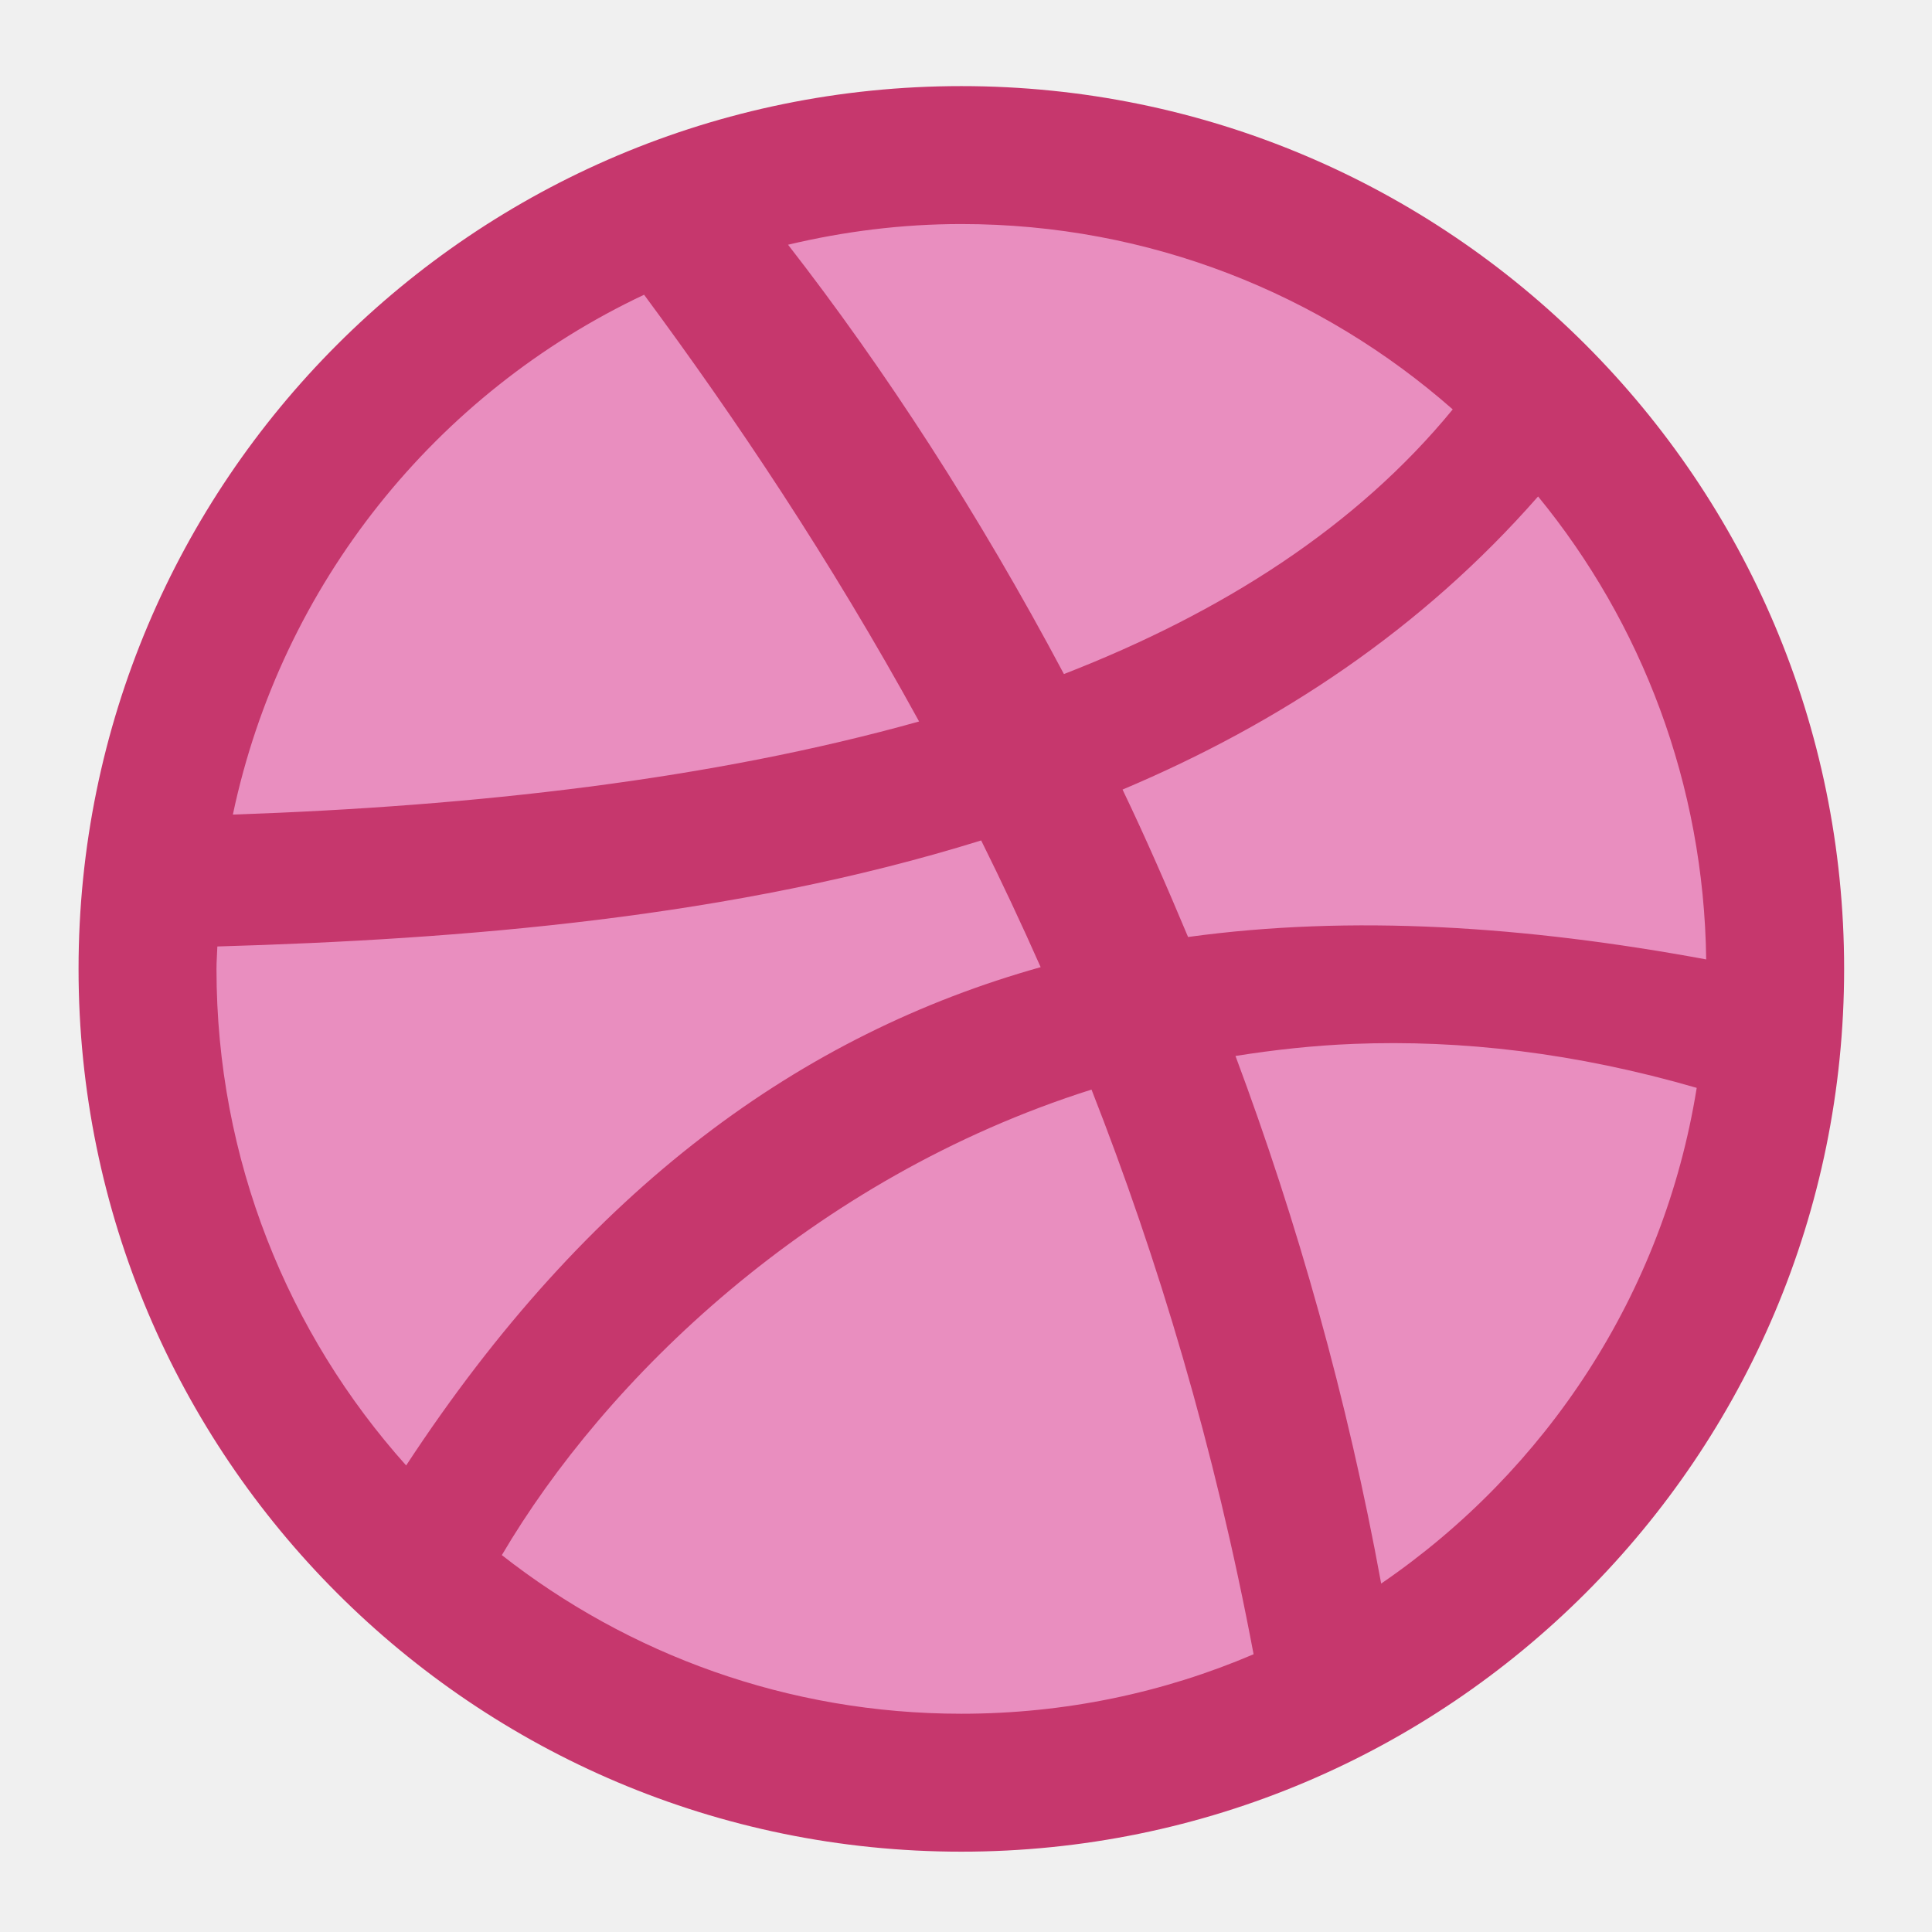
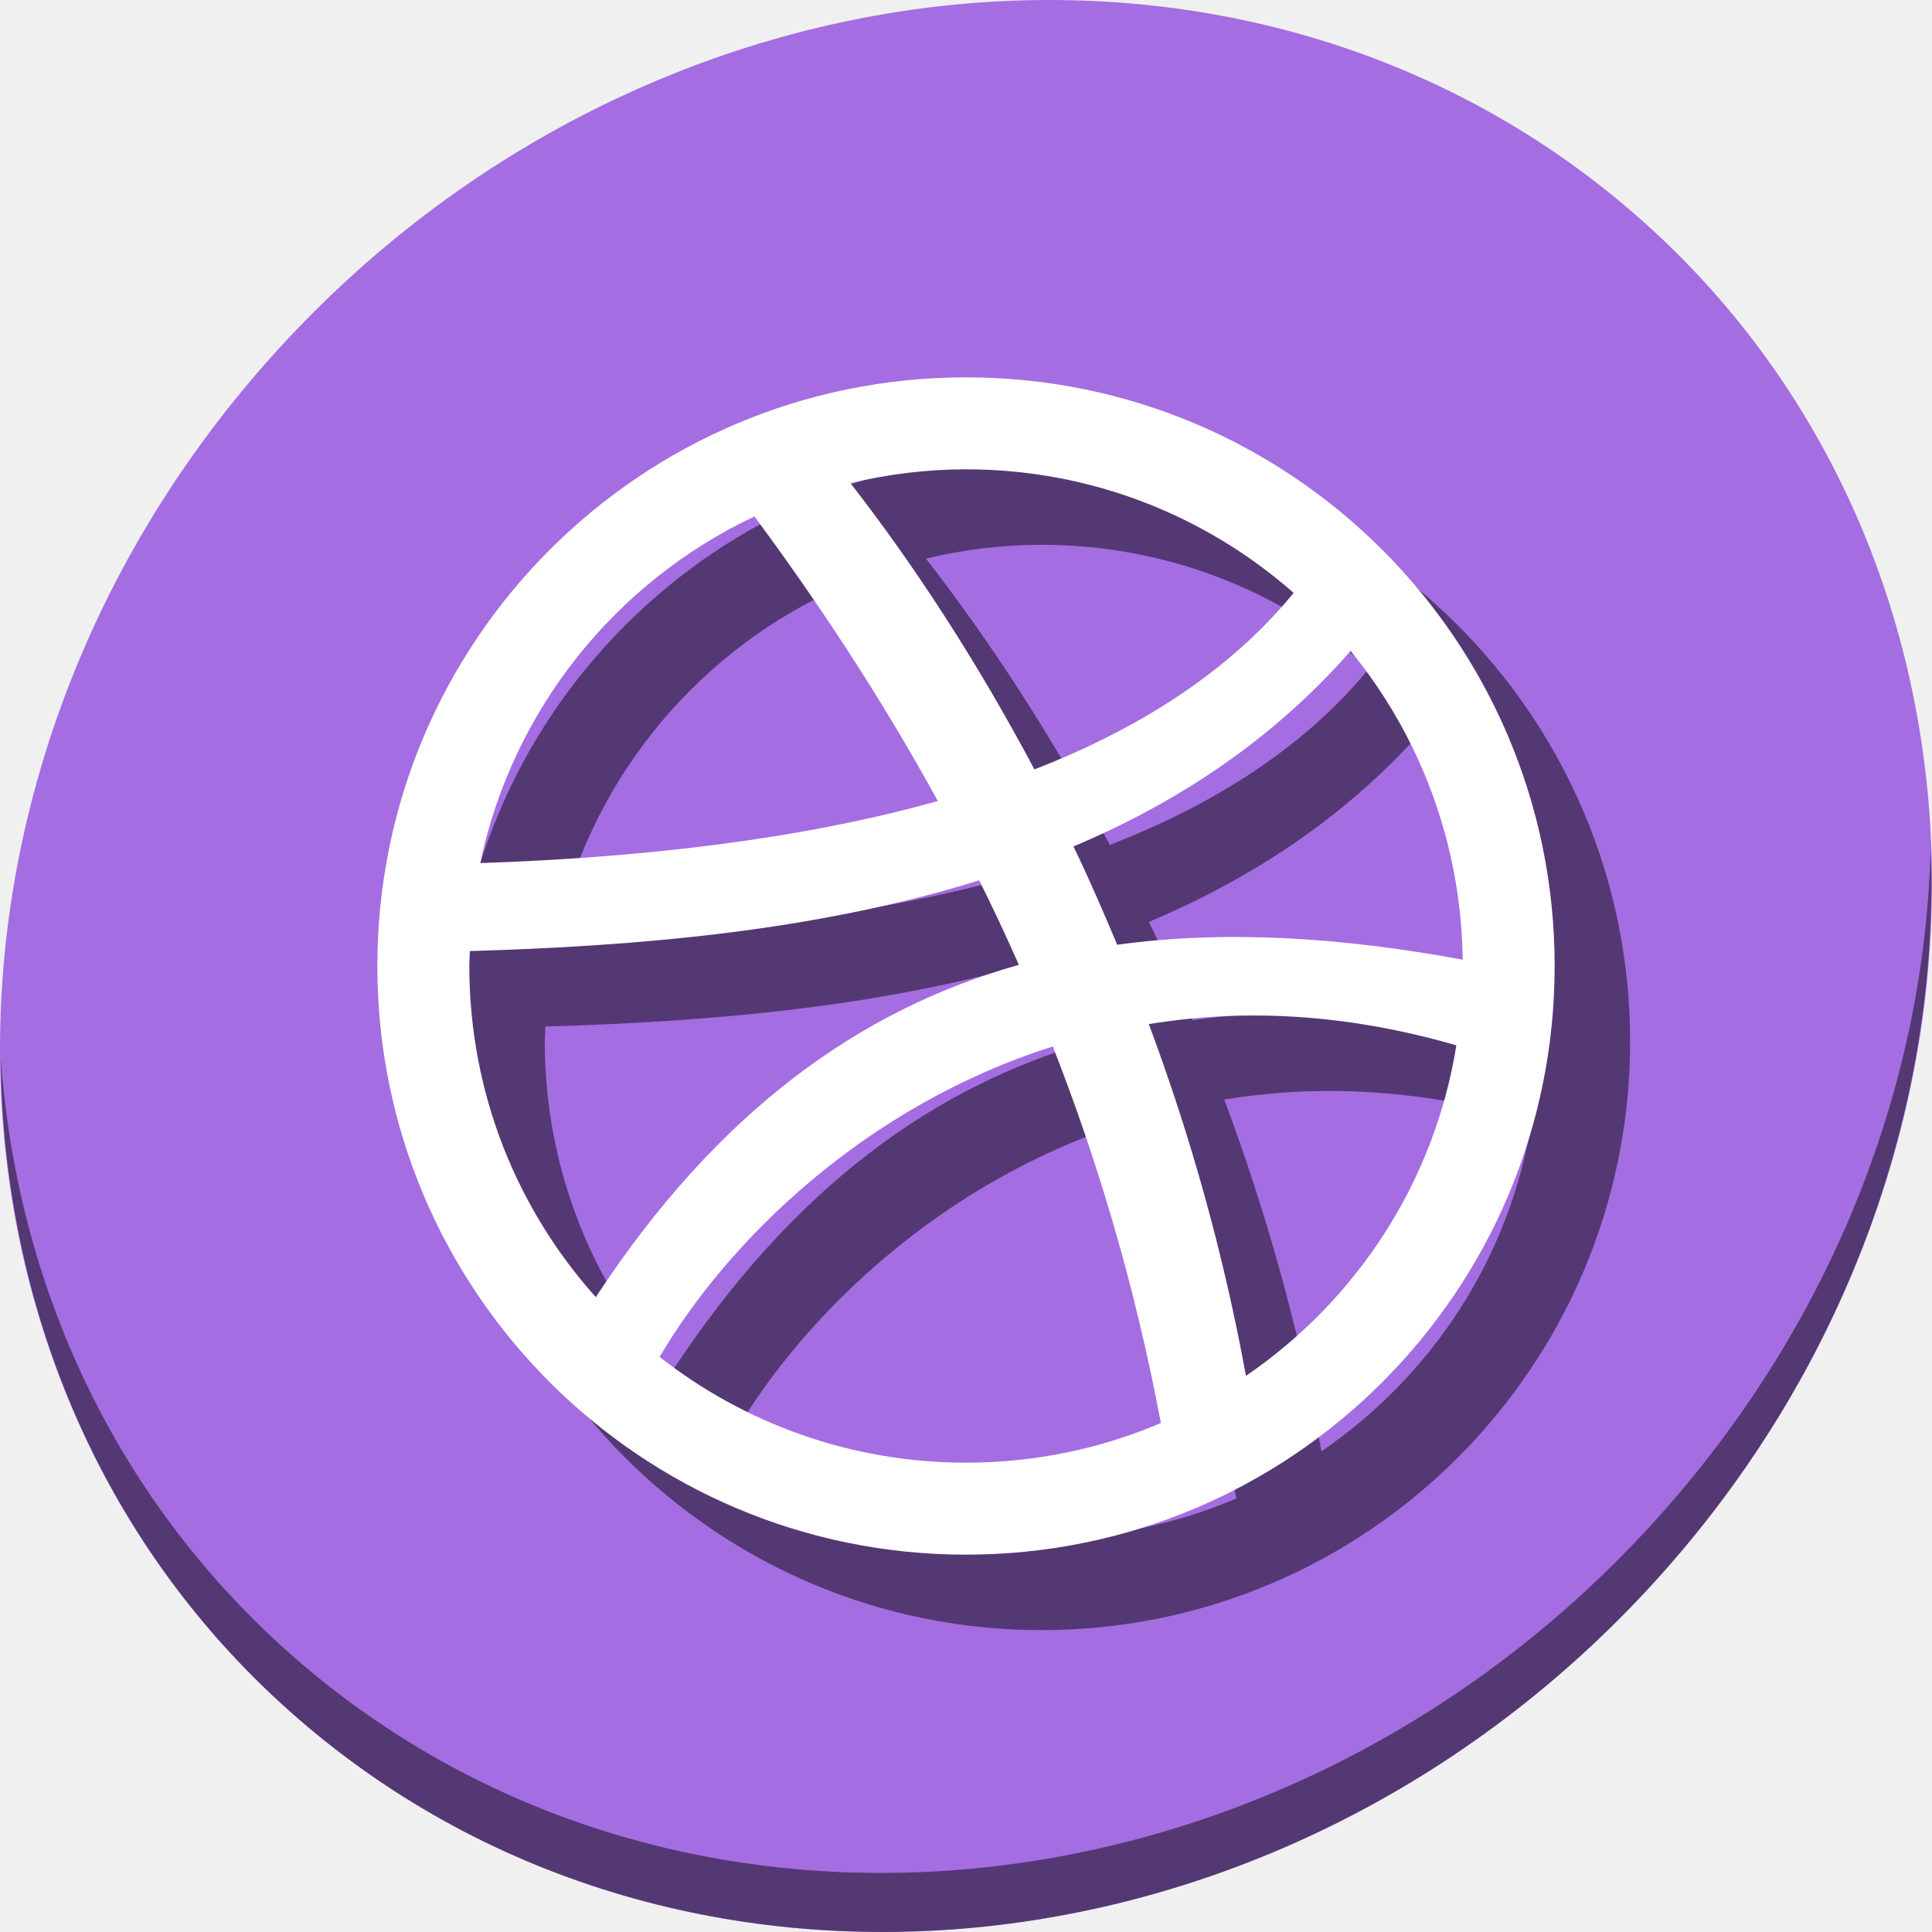
<svg xmlns="http://www.w3.org/2000/svg" xmlns:xlink="http://www.w3.org/1999/xlink" width="512" height="512" id="svg2" version="1.1">
  <defs id="defs4">
    <linearGradient id="linearGradient3849">
      <stop offset="0" style="stop-color:#525252;stop-opacity:1;" id="stop3851" />
      <stop offset="1" style="stop-color:#3d3d3d;stop-opacity:1;" id="stop3853" />
    </linearGradient>
    <linearGradient y2="48.085" x2="78.466" y1="56.301" x1="64.478" gradientUnits="userSpaceOnUse" id="linearGradient3834">
      <stop id="stop3836" style="stop-color:#b4b4b4;stop-opacity:1;" offset="0" />
      <stop offset="1" style="stop-color:#dcdcdc;stop-opacity:1;" id="stop3838" />
    </linearGradient>
    <linearGradient id="linearGradient21900" gradientUnits="userSpaceOnUse" x1="64.478" y1="56.301" x2="78.466" y2="48.085">
      <stop offset="0" style="stop-color:#2d7787;stop-opacity:1;" id="stop21902" />
      <stop id="stop21912" style="stop-color:#3c9fb4;stop-opacity:1;" offset="0.657" />
      <stop offset="1" style="stop-color:#64bacc;stop-opacity:1;" id="stop21910" />
    </linearGradient>
    <radialGradient xlink:href="#linearGradient3834" id="radialGradient3850" gradientUnits="userSpaceOnUse" gradientTransform="matrix(0.6924617,0.05092335,-0.0509484,0.6928022,-458.2293,60.60656)" cx="255.994" cy="256" fx="255.994" fy="256" r="216" />
    <linearGradient xlink:href="#circle53_2_-7" id="linearGradient28146" x1="-297.389" y1="35" x2="-301.881" y2="467" gradientUnits="userSpaceOnUse" spreadMethod="pad" />
    <linearGradient id="circle53_2_-7" gradientUnits="userSpaceOnUse" x1="-175.667" y1="582.198" x2="-175.667" y2="581.436" gradientTransform="matrix(82,0,0,-82,14489.971,47794.699)">
      <stop offset="0" style="stop-color:#81B4E0" id="stop23-0" />
      <stop offset="1" style="stop-color:#0C5A94" id="stop25-1" />
    </linearGradient>
    <linearGradient y2="581.436" x2="-175.667" y1="582.198" x1="-175.667" gradientTransform="matrix(153.9433,0,0,-154.0595,27298.791,89890.334)" gradientUnits="userSpaceOnUse" id="linearGradient3069" xlink:href="#circle53_2_-7" />
    <linearGradient xlink:href="#linearGradient21900" id="linearGradient28182" gradientUnits="userSpaceOnUse" x1="-293.038" y1="467" x2="-295.136" y2="175.068" gradientTransform="translate(550.0062,4.999996)" />
    <linearGradient xlink:href="#circle53_2_" id="linearGradient4469" gradientUnits="userSpaceOnUse" gradientTransform="matrix(211.9635,0,0,-211.9635,37491.427,123580.79)" x1="-175.667" y1="582.198" x2="-175.667" y2="581.436" />
    <linearGradient id="circle53_2_" gradientUnits="userSpaceOnUse" x1="-175.667" y1="582.198" x2="-175.667" y2="581.436" gradientTransform="matrix(82,0,0,-82,14489.971,47794.699)">
      <stop offset="0" style="stop-color:#81B4E0" id="stop23" />
      <stop offset="1" style="stop-color:#0C5A94" id="stop25" />
    </linearGradient>
    <radialGradient xlink:href="#linearGradient3834" id="radialGradient3800" gradientUnits="userSpaceOnUse" gradientTransform="matrix(0.6924617,0.05092335,-0.0509484,0.6928022,-458.2293,60.60656)" cx="255.994" cy="256" fx="255.994" fy="256" r="216" />
    <linearGradient xlink:href="#circle53_2_-7" id="linearGradient3802" gradientUnits="userSpaceOnUse" spreadMethod="pad" x1="-297.389" y1="35" x2="-301.881" y2="467" />
    <linearGradient xlink:href="#circle53_2_-7" id="linearGradient3806" gradientUnits="userSpaceOnUse" spreadMethod="pad" x1="-297.389" y1="35" x2="-301.881" y2="467" gradientTransform="translate(550.0062,4.999996)" />
    <radialGradient xlink:href="#linearGradient3834" id="radialGradient3809" gradientUnits="userSpaceOnUse" gradientTransform="matrix(1.000738,0.00615701,-0.00615247,1,1.392249,-1.576156)" cx="255.994" cy="256" fx="255.994" fy="256" r="216" />
    <radialGradient xlink:href="#linearGradient3834" id="radialGradient3239" gradientUnits="userSpaceOnUse" gradientTransform="matrix(1.000738,0.00615701,-0.00615247,1,1.392249,-1.576156)" cx="255.994" cy="256" fx="255.994" fy="256" r="216" />
    <linearGradient id="linearGradient4487">
      <stop id="stop4489" style="stop-color:#000000;stop-opacity:1" offset="0" />
      <stop id="stop4491" style="stop-color:#000000;stop-opacity:0" offset="1" />
    </linearGradient>
    <linearGradient xlink:href="#linearGradient3737" id="linearGradient4084" gradientUnits="userSpaceOnUse" gradientTransform="translate(778.5998,-360.5596)" x1="993.439" y1="51.512" x2="988.786" y2="363.738" />
    <linearGradient id="linearGradient3737">
      <stop id="stop3739" style="stop-color:#ffffff;stop-opacity:1" offset="0" />
      <stop id="stop3741" style="stop-color:#ffffff;stop-opacity:0" offset="1" />
    </linearGradient>
    <linearGradient xlink:href="#linearGradient4046" id="linearGradient4086" gradientUnits="userSpaceOnUse" x1="1764.649" y1="155.597" x2="1763.69" y2="-55.941" />
    <linearGradient id="linearGradient4046">
      <stop id="stop4048" style="stop-color:#000000;stop-opacity:1;" offset="0" />
      <stop id="stop4050" style="stop-color:#ffffff;stop-opacity:0.2" offset="1" />
    </linearGradient>
    <linearGradient xlink:href="#ButtonShadow-0-1-1" id="linearGradient4110" gradientUnits="userSpaceOnUse" gradientTransform="matrix(1.023305,0,0,1.023305,-823.777,592.8376)" x1="1012.513" y1="484.417" x2="1006.808" y2="20.626" />
    <linearGradient x1="45.448" y1="92.54" x2="45.448" y2="7.017" id="ButtonShadow-0-1-1" gradientUnits="userSpaceOnUse" gradientTransform="matrix(1.005865,0,0,0.994169,100,0)">
      <stop id="stop3750-8-9-3" style="stop-color:#000000;stop-opacity:1" offset="0" />
      <stop id="stop3752-5-6-4" style="stop-color:#000000;stop-opacity:0.588" offset="1" />
    </linearGradient>
    <linearGradient xlink:href="#ButtonShadow-0-1-1" id="linearGradient4112" gradientUnits="userSpaceOnUse" gradientTransform="matrix(1.040254,0,0,1.040254,-837.9512,592.5182)" x1="1012.513" y1="484.417" x2="1006.808" y2="20.626" />
    <linearGradient x1="45.448" y1="92.54" x2="45.448" y2="7.017" id="linearGradient3442" gradientUnits="userSpaceOnUse" gradientTransform="matrix(1.005865,0,0,0.994169,100,0)">
      <stop id="stop3444" style="stop-color:#000000;stop-opacity:1" offset="0" />
      <stop id="stop3446" style="stop-color:#000000;stop-opacity:0.588" offset="1" />
    </linearGradient>
    <linearGradient xlink:href="#ButtonShadow-0-1-1" id="linearGradient4114" gradientUnits="userSpaceOnUse" gradientTransform="matrix(1.03178,0,0,1.03178,-830.8641,592.6779)" x1="1012.513" y1="484.417" x2="1006.808" y2="20.626" />
    <linearGradient x1="45.448" y1="92.54" x2="45.448" y2="7.017" id="linearGradient3449" gradientUnits="userSpaceOnUse" gradientTransform="matrix(1.005865,0,0,0.994169,100,0)">
      <stop id="stop3451" style="stop-color:#000000;stop-opacity:1" offset="0" />
      <stop id="stop3453" style="stop-color:#000000;stop-opacity:0.588" offset="1" />
    </linearGradient>
    <linearGradient xlink:href="#ButtonShadow-0-1-1" id="linearGradient4116" gradientUnits="userSpaceOnUse" gradientTransform="matrix(1.01483,0,0,1.01483,-816.69,592.9972)" x1="1012.513" y1="484.417" x2="1006.808" y2="20.626" />
    <linearGradient x1="45.448" y1="92.54" x2="45.448" y2="7.017" id="linearGradient3456" gradientUnits="userSpaceOnUse" gradientTransform="matrix(1.005865,0,0,0.994169,100,0)">
      <stop id="stop3458" style="stop-color:#000000;stop-opacity:1" offset="0" />
      <stop id="stop3460" style="stop-color:#000000;stop-opacity:0.588" offset="1" />
    </linearGradient>
    <linearGradient xlink:href="#ButtonShadow-0-1-1" id="linearGradient4118" gradientUnits="userSpaceOnUse" gradientTransform="matrix(1.007415,0,0,1.007415,-810.4888,593.1369)" x1="1012.513" y1="484.417" x2="1006.808" y2="20.626" />
    <linearGradient x1="45.448" y1="92.54" x2="45.448" y2="7.017" id="linearGradient3463" gradientUnits="userSpaceOnUse" gradientTransform="matrix(1.005865,0,0,0.994169,100,0)">
      <stop id="stop3465" style="stop-color:#000000;stop-opacity:1" offset="0" />
      <stop id="stop3467" style="stop-color:#000000;stop-opacity:0.588" offset="1" />
    </linearGradient>
    <linearGradient y2="20.626" x2="1006.808" y1="484.417" x1="1012.513" gradientTransform="matrix(1.007415,0,0,1.007415,-810.4888,593.1369)" gradientUnits="userSpaceOnUse" id="linearGradient3475" xlink:href="#ButtonShadow-0-1-1" />
    <linearGradient x1="45.448" y1="92.54" x2="45.448" y2="7.017" id="ButtonShadow" gradientUnits="userSpaceOnUse" gradientTransform="scale(1.005865,0.994169)">
      <stop id="stop3750" style="stop-color:#000000;stop-opacity:1" offset="0" />
      <stop id="stop3752" style="stop-color:#000000;stop-opacity:0.588" offset="1" />
    </linearGradient>
    <filter color-interpolation-filters="sRGB" id="filter3174">
      <feGaussianBlur id="feGaussianBlur3176" stdDeviation="1.71" />
    </filter>
    <radialGradient cx="47.098" cy="78.287" r="38.957" fx="47.098" fy="78.287" id="radialGradient3205" xlink:href="#linearGradient3224" gradientUnits="userSpaceOnUse" gradientTransform="matrix(1.383005,-1.0350102e-8,0,1.312393,-18.03892,-24.21873)" />
    <linearGradient id="linearGradient3224">
      <stop id="stop3226" style="stop-color:#5a5361;stop-opacity:1;" offset="0" />
      <stop id="stop3228" style="stop-color:#1e1e1e;stop-opacity:1;" offset="1" />
    </linearGradient>
    <linearGradient x1="48" y1="90" x2="48" y2="5.988" id="linearGradient3427" xlink:href="#linearGradient3187" gradientUnits="userSpaceOnUse" />
    <linearGradient id="linearGradient3187">
      <stop id="stop3189" style="stop-color:#b4b4b4;stop-opacity:1" offset="0" />
      <stop id="stop3191" style="stop-color:#e6e6e6;stop-opacity:1" offset="1" />
    </linearGradient>
    <linearGradient xlink:href="#linearGradient3187" id="linearGradient3145" gradientUnits="userSpaceOnUse" x1="48" y1="90" x2="48" y2="5.988" />
    <radialGradient xlink:href="#linearGradient3224" id="radialGradient3167" gradientUnits="userSpaceOnUse" gradientTransform="matrix(8.364761,-5.3161446e-8,0,6.740874,660.8532,-135.0784)" cx="47.098" cy="78.287" fx="47.098" fy="78.287" r="38.957" />
    <radialGradient xlink:href="#linearGradient3224" id="radialGradient3173" gradientUnits="userSpaceOnUse" gradientTransform="matrix(1.093399,0.0067271,-0.00672214,1.092593,643.912,108.9245)" cx="253.45" cy="437.236" fx="253.45" fy="437.236" r="216" />
    <linearGradient xlink:href="#ButtonShadow-0-1-1-4" id="linearGradient4114-3" gradientUnits="userSpaceOnUse" gradientTransform="matrix(1.03178,0,0,1.03178,-830.8641,592.6779)" x1="1012.513" y1="484.417" x2="1006.808" y2="20.626" />
    <linearGradient x1="45.448" y1="92.54" x2="45.448" y2="7.017" id="ButtonShadow-0-1-1-4" gradientUnits="userSpaceOnUse" gradientTransform="matrix(1.005865,0,0,0.994169,100,0)">
      <stop id="stop3750-8-9-3-1" style="stop-color:#000000;stop-opacity:1" offset="0" />
      <stop id="stop3752-5-6-4-0" style="stop-color:#000000;stop-opacity:0.588" offset="1" />
    </linearGradient>
    <linearGradient xlink:href="#ButtonShadow-0-1-1-4" id="linearGradient4112-6" gradientUnits="userSpaceOnUse" gradientTransform="matrix(1.040254,0,0,1.040254,-837.9512,592.5182)" x1="1012.513" y1="484.417" x2="1006.808" y2="20.626" />
    <linearGradient x1="45.448" y1="92.54" x2="45.448" y2="7.017" id="linearGradient3339" gradientUnits="userSpaceOnUse" gradientTransform="matrix(1.005865,0,0,0.994169,100,0)">
      <stop id="stop3341" style="stop-color:#000000;stop-opacity:1" offset="0" />
      <stop id="stop3343" style="stop-color:#000000;stop-opacity:0.588" offset="1" />
    </linearGradient>
    <linearGradient xlink:href="#ButtonShadow-0-1-1-4" id="linearGradient4110-0" gradientUnits="userSpaceOnUse" gradientTransform="matrix(1.023305,0,0,1.023305,-823.777,592.8376)" x1="1012.513" y1="484.417" x2="1006.808" y2="20.626" />
    <linearGradient x1="45.448" y1="92.54" x2="45.448" y2="7.017" id="linearGradient3346" gradientUnits="userSpaceOnUse" gradientTransform="matrix(1.005865,0,0,0.994169,100,0)">
      <stop id="stop3348" style="stop-color:#000000;stop-opacity:1" offset="0" />
      <stop id="stop3350" style="stop-color:#000000;stop-opacity:0.588" offset="1" />
    </linearGradient>
    <linearGradient xlink:href="#ButtonShadow-0-1-1-4" id="linearGradient4116-4" gradientUnits="userSpaceOnUse" gradientTransform="matrix(1.01483,0,0,1.01483,-816.69,592.9972)" x1="1012.513" y1="484.417" x2="1006.808" y2="20.626" />
    <linearGradient x1="45.448" y1="92.54" x2="45.448" y2="7.017" id="linearGradient3353" gradientUnits="userSpaceOnUse" gradientTransform="matrix(1.005865,0,0,0.994169,100,0)">
      <stop id="stop3355" style="stop-color:#000000;stop-opacity:1" offset="0" />
      <stop id="stop3357" style="stop-color:#000000;stop-opacity:0.588" offset="1" />
    </linearGradient>
    <linearGradient y2="20.626" x2="1006.808" y1="484.417" x1="1012.513" gradientTransform="matrix(1.007415,0,0,1.007415,-810.4888,593.1369)" gradientUnits="userSpaceOnUse" id="linearGradient3463-2" xlink:href="#ButtonShadow-0-1-1-4" />
    <linearGradient x1="45.448" y1="92.54" x2="45.448" y2="7.017" id="linearGradient3360" gradientUnits="userSpaceOnUse" gradientTransform="matrix(1.005865,0,0,0.994169,100,0)">
      <stop id="stop3362" style="stop-color:#000000;stop-opacity:1" offset="0" />
      <stop id="stop3364" style="stop-color:#000000;stop-opacity:0.588" offset="1" />
    </linearGradient>
    <linearGradient y2="20.626" x2="1006.808" y1="484.417" x1="1012.513" gradientTransform="matrix(1.007415,0,0,1.007415,-810.4888,593.1369)" gradientUnits="userSpaceOnUse" id="linearGradient3372" xlink:href="#ButtonShadow-0-1-1-4" />
    <linearGradient xlink:href="#ButtonShadow-0-1-1-5" id="linearGradient4114-2" gradientUnits="userSpaceOnUse" gradientTransform="matrix(1.03178,0,0,1.03178,-830.8641,592.6779)" x1="1012.513" y1="484.417" x2="1006.808" y2="20.626" />
    <linearGradient x1="45.448" y1="92.54" x2="45.448" y2="7.017" id="ButtonShadow-0-1-1-5" gradientUnits="userSpaceOnUse" gradientTransform="matrix(1.005865,0,0,0.994169,100,0)">
      <stop id="stop3750-8-9-3-6" style="stop-color:#000000;stop-opacity:1" offset="0" />
      <stop id="stop3752-5-6-4-2" style="stop-color:#000000;stop-opacity:0.588" offset="1" />
    </linearGradient>
    <linearGradient xlink:href="#ButtonShadow-0-1-1-5" id="linearGradient4112-2" gradientUnits="userSpaceOnUse" gradientTransform="matrix(1.040254,0,0,1.040254,-837.9512,592.5182)" x1="1012.513" y1="484.417" x2="1006.808" y2="20.626" />
    <linearGradient x1="45.448" y1="92.54" x2="45.448" y2="7.017" id="linearGradient5292" gradientUnits="userSpaceOnUse" gradientTransform="matrix(1.005865,0,0,0.994169,100,0)">
      <stop id="stop5294" style="stop-color:#000000;stop-opacity:1" offset="0" />
      <stop id="stop5296" style="stop-color:#000000;stop-opacity:0.588" offset="1" />
    </linearGradient>
    <linearGradient xlink:href="#ButtonShadow-0-1-1-5" id="linearGradient4110-6" gradientUnits="userSpaceOnUse" gradientTransform="matrix(1.023305,0,0,1.023305,-823.777,592.8376)" x1="1012.513" y1="484.417" x2="1006.808" y2="20.626" />
    <linearGradient x1="45.448" y1="92.54" x2="45.448" y2="7.017" id="linearGradient5299" gradientUnits="userSpaceOnUse" gradientTransform="matrix(1.005865,0,0,0.994169,100,0)">
      <stop id="stop5301" style="stop-color:#000000;stop-opacity:1" offset="0" />
      <stop id="stop5303" style="stop-color:#000000;stop-opacity:0.588" offset="1" />
    </linearGradient>
    <linearGradient xlink:href="#ButtonShadow-0-1-1-5" id="linearGradient4116-6" gradientUnits="userSpaceOnUse" gradientTransform="matrix(1.01483,0,0,1.01483,-816.69,592.9972)" x1="1012.513" y1="484.417" x2="1006.808" y2="20.626" />
    <linearGradient x1="45.448" y1="92.54" x2="45.448" y2="7.017" id="linearGradient5306" gradientUnits="userSpaceOnUse" gradientTransform="matrix(1.005865,0,0,0.994169,100,0)">
      <stop id="stop5308" style="stop-color:#000000;stop-opacity:1" offset="0" />
      <stop id="stop5310" style="stop-color:#000000;stop-opacity:0.588" offset="1" />
    </linearGradient>
    <linearGradient y2="20.626" x2="1006.808" y1="484.417" x1="1012.513" gradientTransform="matrix(1.007415,0,0,1.007415,-810.4888,593.1369)" gradientUnits="userSpaceOnUse" id="linearGradient3372-6" xlink:href="#ButtonShadow-0-1-1-5" />
    <linearGradient x1="45.448" y1="92.54" x2="45.448" y2="7.017" id="linearGradient5313" gradientUnits="userSpaceOnUse" gradientTransform="matrix(1.005865,0,0,0.994169,100,0)">
      <stop id="stop5315" style="stop-color:#000000;stop-opacity:1" offset="0" />
      <stop id="stop5317" style="stop-color:#000000;stop-opacity:0.588" offset="1" />
    </linearGradient>
    <linearGradient xlink:href="#linearGradient4487-3" id="linearGradient4082-9" gradientUnits="userSpaceOnUse" gradientTransform="translate(-146.2203,369.0885)" x1="1016.104" y1="476.26" x2="1011.953" y2="251.661" />
    <linearGradient id="linearGradient4487-3">
      <stop id="stop4489-6" style="stop-color:#000000;stop-opacity:1" offset="0" />
      <stop id="stop4491-5" style="stop-color:#000000;stop-opacity:0" offset="1" />
    </linearGradient>
    <linearGradient xlink:href="#linearGradient3737-2" id="linearGradient4084-2" gradientUnits="userSpaceOnUse" gradientTransform="translate(778.5998,-360.5596)" x1="993.439" y1="51.512" x2="988.786" y2="363.738" />
    <linearGradient id="linearGradient3737-2">
      <stop id="stop3739-9" style="stop-color:#ffffff;stop-opacity:1" offset="0" />
      <stop id="stop3741-9" style="stop-color:#ffffff;stop-opacity:0" offset="1" />
    </linearGradient>
    <linearGradient xlink:href="#linearGradient4046-3" id="linearGradient4086-4" gradientUnits="userSpaceOnUse" x1="1764.649" y1="155.597" x2="1763.69" y2="-55.941" />
    <linearGradient id="linearGradient4046-3">
      <stop id="stop4048-8" style="stop-color:#000000;stop-opacity:1;" offset="0" />
      <stop id="stop4050-0" style="stop-color:#ffffff;stop-opacity:0.2" offset="1" />
    </linearGradient>
    <linearGradient y2="20.626" x2="1006.808" y1="484.417" x1="1012.513" gradientTransform="matrix(1.007415,0,0,1.007415,-810.4888,593.1369)" gradientUnits="userSpaceOnUse" id="linearGradient5342" xlink:href="#ButtonShadow-0-1-1-5" />
    <radialGradient xlink:href="#linearGradient4168" r="20.954" id="radialGradient4176" gradientUnits="userSpaceOnUse" gradientTransform="matrix(1.134676,0.6926228,-0.6551057,1.199658,22.46217,-32.38333)" fy="40.473" fx="34.013" cy="40.473" cx="34.013" />
    <linearGradient id="linearGradient4168">
      <stop stop-color="#fd84af" offset="0" id="stop4170" />
      <stop stop-color="#ec538c" offset="1" id="stop4172" />
    </linearGradient>
    <radialGradient r="20.954" fy="40.473" fx="34.013" cy="40.473" cx="34.013" gradientTransform="matrix(7.615015,4.396531,-4.396531,7.615016,92.66449,-276.4738)" gradientUnits="userSpaceOnUse" id="radialGradient3975" xlink:href="#linearGradient4168" />
    <radialGradient xlink:href="#linearGradient4168" id="radialGradient3140" gradientUnits="userSpaceOnUse" gradientTransform="matrix(7.615015,4.396531,-4.396531,7.615016,92.66449,-276.4738)" cx="34.013" cy="40.473" fx="34.013" fy="40.473" r="20.954" />
  </defs>
  <g id="layer1" transform="translate(0,-540.3622)" />
  <g id="g27124" />
-   <path id="path4166" d="m 474.091,256.824 a 219.325,219.325 0 0 1 -438.651,0 219.325,219.325 0 1 1 438.651,0 z" style="fill:#e98ebf;fill-opacity:1" />
-   <path style="fill:#c6376d" id="path4151" d="m 254.765,22.819 c -129.205,0 -233.947,104.742 -233.947,233.947 0,129.205 104.742,233.947 233.947,233.947 129.205,0 233.947,-104.742 233.947,-233.947 0,-129.205 -104.742,-233.947 -233.947,-233.947 z m 0,36.554 c 49.924,0 95.463,18.557 130.224,49.12 -25.581,31.203 -61.176,53.871 -103.037,70.138 -22.619,-42.589 -47.566,-80.929 -73.108,-113.775 14.744,-3.515 30.1,-5.483 45.921,-5.483 z m -84.075,18.734 c 24.158,32.667 49.29,70.111 72.88,113.09 -54.946,15.397 -117.705,22.485 -181.857,24.674 C 74.596,154.769 115.6,104.062 170.691,78.107 Z m 236.917,53.461 c 27.414,33.438 43.962,76.212 44.55,122.685 -47.981,-8.863 -93.94,-11.884 -137.307,-5.94 -5.615,-13.375 -11.25,-26.339 -17.363,-39.067 41.443,-17.479 79.186,-42.387 110.12,-77.678 z m -147.588,91.157 c 5.399,10.879 10.66,22.04 15.764,33.584 -63.168,17.715 -119.757,58.233 -168.149,132.052 -31.274,-34.926 -50.262,-81.024 -50.262,-131.595 0,-2.014 0.169,-3.941 0.228,-5.94 64.889,-1.892 136.469,-7.584 202.419,-28.101 z m 98.696,53.917 c 28.462,-1.13 58.874,2.35 90.929,11.652 -8.737,54.56 -39.857,101.433 -83.618,131.367 -8.953,-49.014 -22.198,-95.905 -38.61,-139.82 10.155,-1.61 20.581,-2.773 31.3,-3.198 z m -69.453,12.109 c 17.645,44.986 32.583,94.606 42.951,149.644 -23.79,10.164 -49.943,15.764 -77.449,15.764 -45.934,0 -88.233,-15.725 -121.771,-42.037 27.359,-46.489 81.993,-99.861 156.269,-123.37 z" />
  <g id="layer4" style="display:inline" transform="matrix(6.048249,0,0,5.136321,1281.957,109.3168)" />
+   <g id="g974">
+     <path style="fill:#a56de2;fill-opacity:1;stroke-width:11.11" d="M 432.913,56.474 C 535.106,145.049 538.74,306.174 441.03,416.373 343.32,526.572 181.279,544.101 79.087,455.526 -23.106,366.951 -26.74,205.826 70.97,95.627 168.68,-14.572 330.72,-32.101 432.913,56.474 Z" id="path911" />
+     <path style="opacity:1;fill:#000000;fill-opacity:0.49;stroke-width:11.11" d="m 511.635,224.904 c -1.551,61.312 -25.161,124.155 -70.966,175.814 C 342.959,510.917 180.919,528.446 78.726,439.871 30.827,398.356 4.497,340.923 0.194,280.229 c 0.605,66.357 26.924,130.253 78.885,175.29 102.193,88.575 264.241,71.037 361.943,-39.153 49.705,-56.058 73.005,-125.291 70.613,-191.462 z" id="path913" />
+     <path style="fill:#000000;stroke-width:0.667;fill-opacity:0.49" id="path163" d="m 276,120 c -86.156,0 -156,69.844 -156,156 0,86.156 69.844,156 156,156 86.156,0 156,-69.844 156,-156 0,-86.156 -69.844,-156 -156,-156 z m 0,24.375 c 33.291,0 63.656,12.374 86.836,32.754 -17.058,20.807 -40.794,35.922 -68.707,46.77 -15.083,-28.399 -31.718,-53.965 -48.75,-75.867 C 255.211,145.687 265.45,144.375 276,144.375 Z m -56.062,12.492 c 16.109,21.783 32.868,46.751 48.598,75.41 -36.639,10.267 -78.488,14.994 -121.266,16.453 8.59,-40.743 35.933,-74.556 72.668,-91.863 z m 157.98,35.648 c 18.28,22.297 29.315,50.819 29.707,81.809 -31.994,-5.91 -62.641,-7.924 -91.559,-3.961 -3.744,-8.918 -7.501,-17.563 -11.578,-26.051 27.635,-11.655 52.803,-28.264 73.43,-51.797 z m -98.414,60.785 c 3.6,7.255 7.108,14.697 10.512,22.395 -42.122,11.813 -79.856,38.831 -112.125,88.055 C 157.037,340.46 144.375,309.722 144.375,276 c 0,-1.343 0.113,-2.628 0.152,-3.961 43.269,-1.262 91,-5.057 134.977,-18.738 z m 65.812,35.953 c 18.979,-0.753 39.258,1.567 60.633,7.77 -5.826,36.381 -26.577,67.638 -55.758,87.598 -5.97,-32.683 -14.802,-63.951 -25.746,-93.234 6.772,-1.074 13.724,-1.849 20.871,-2.133 z m -46.312,8.074 c 11.766,29.997 21.727,63.085 28.641,99.785 C 311.781,403.891 294.342,407.625 276,407.625 c -30.63,0 -58.835,-10.486 -81.199,-28.031 18.244,-30.999 54.675,-66.589 104.203,-82.266 z" />
+     <path d="m 256,100 c -86.156,0 -156,69.844 -156,156 0,86.156 69.844,156 156,156 86.156,0 156,-69.844 156,-156 0,-86.156 -69.844,-156 -156,-156 z m 0,24.375 c 33.291,0 63.656,12.374 86.836,32.754 -17.058,20.807 -40.794,35.922 -68.707,46.77 -15.083,-28.399 -31.718,-53.965 -48.75,-75.867 C 235.211,125.687 245.45,124.375 256,124.375 Z m -56.062,12.492 c 16.109,21.783 32.868,46.751 48.598,75.41 -36.639,10.267 -78.488,14.994 -121.266,16.453 8.59,-40.743 35.933,-74.556 72.668,-91.863 z m 157.98,35.648 c 18.28,22.297 29.315,50.819 29.707,81.809 -31.994,-5.91 -62.641,-7.924 -91.559,-3.961 -3.744,-8.918 -7.501,-17.563 -11.578,-26.051 27.635,-11.655 52.803,-28.264 73.43,-51.797 z m -98.414,60.785 c 3.6,7.255 7.108,14.697 10.512,22.395 -42.122,11.813 -79.856,38.831 -112.125,88.055 C 137.037,320.46 124.375,289.722 124.375,256 c 0,-1.343 0.113,-2.628 0.152,-3.961 43.269,-1.262 91,-5.057 134.977,-18.738 z m 65.812,35.953 c 18.979,-0.753 39.258,1.567 60.633,7.77 -5.826,36.381 -26.577,67.638 -55.758,87.598 -5.97,-32.683 -14.802,-63.951 -25.746,-93.234 6.772,-1.074 13.724,-1.849 20.871,-2.133 z m -46.312,8.074 c 11.766,29.997 21.727,63.085 28.641,99.785 C 291.781,383.891 274.342,387.625 256,387.625 c -30.63,0 -58.835,-10.486 -81.199,-28.031 18.244,-30.999 54.675,-66.589 104.203,-82.266 z" id="path4151" style="fill:#ffffff;stroke-width:0.667" />
+   </g>
</svg>
